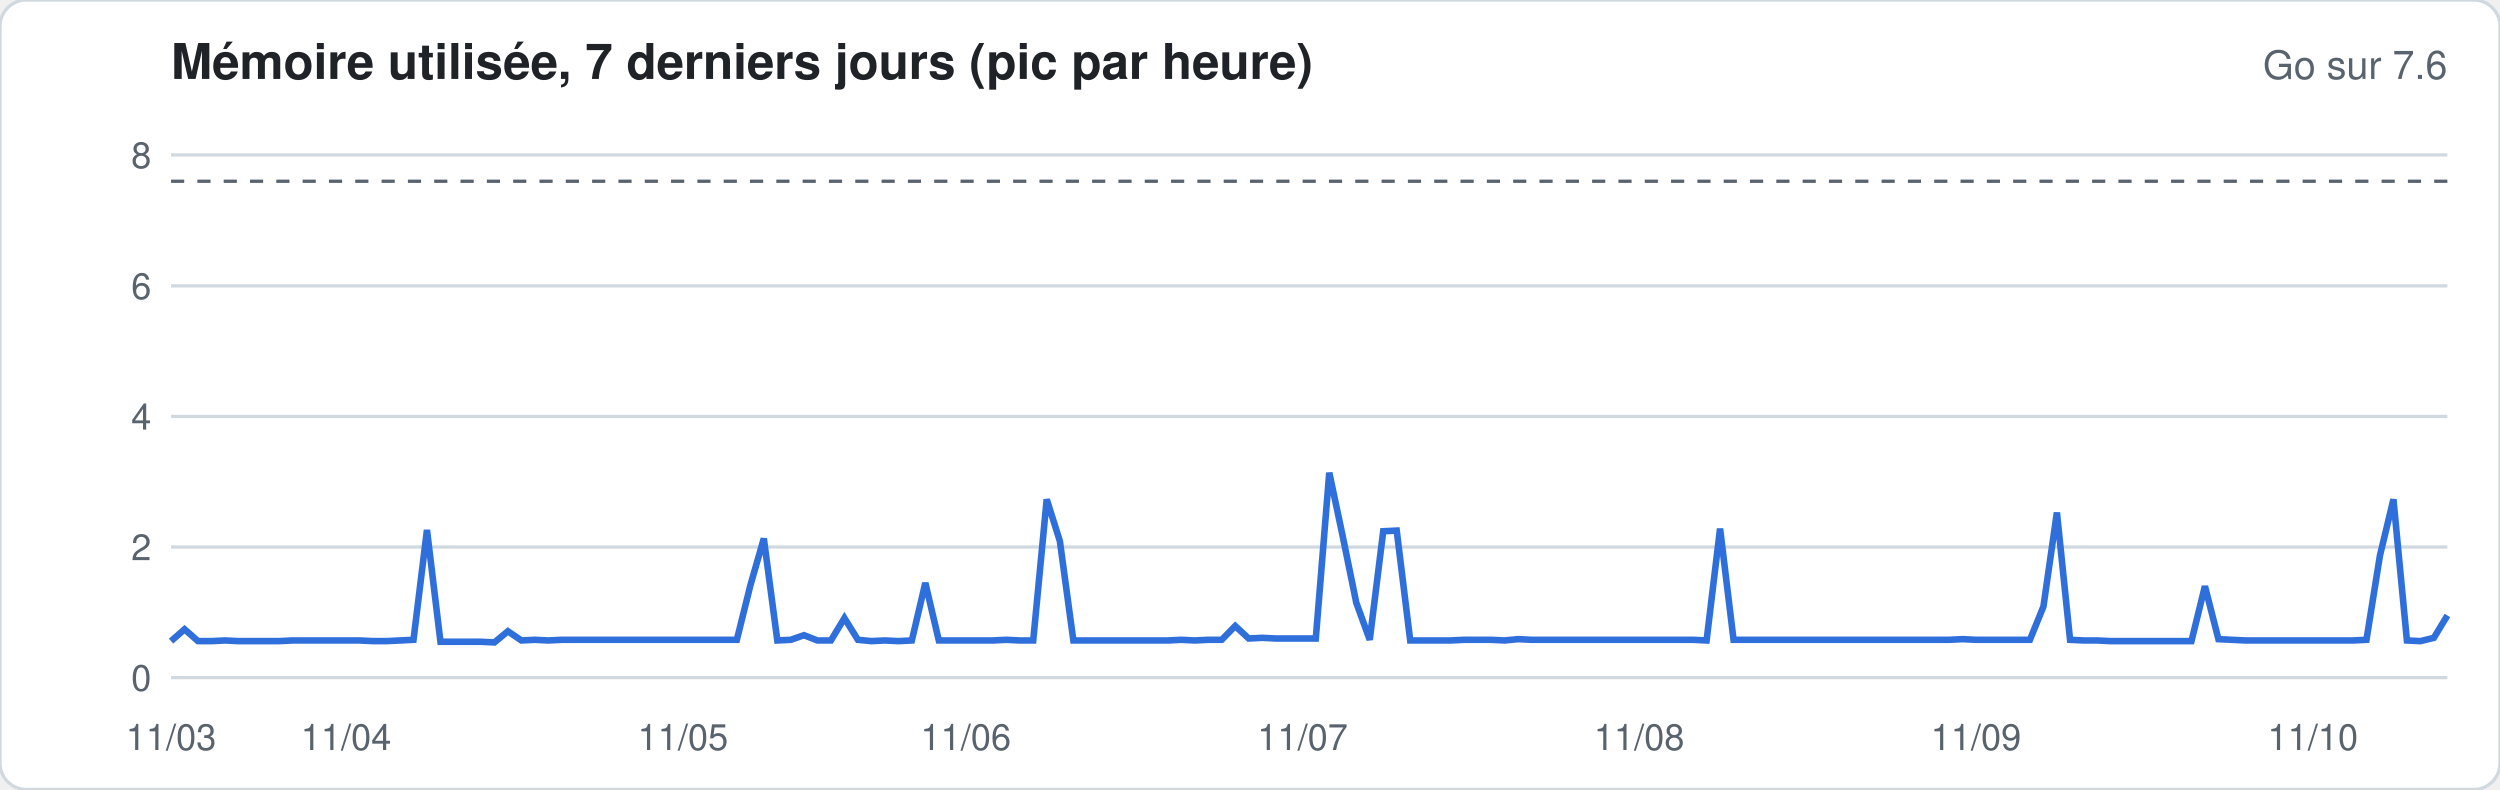
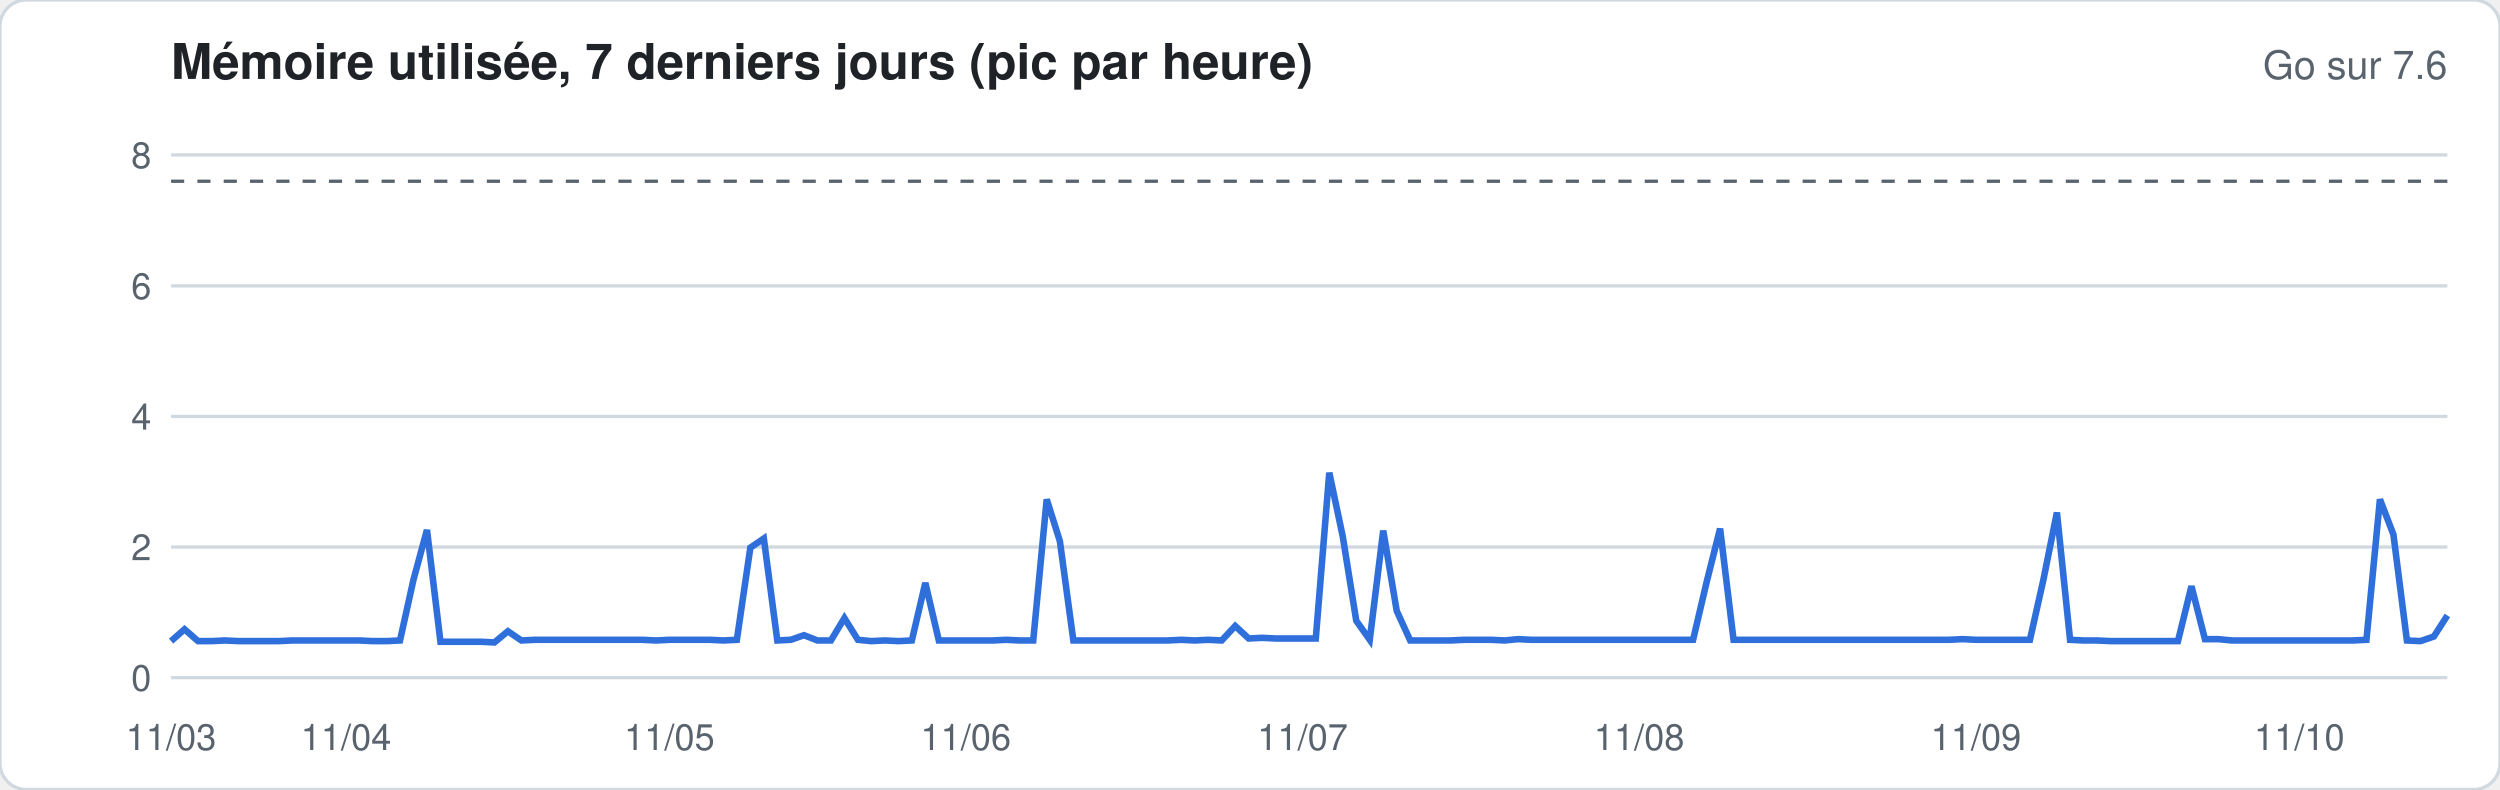
<svg xmlns="http://www.w3.org/2000/svg" width="760" height="240" viewBox="0 0 760 240" font-family="-apple-system,Segoe UI,Helvetica,Arial,sans-serif">
  <rect width="760" height="240" rx="8" fill="#ffffff" stroke="#d1d9e0" />
  <text x="52" y="24" font-size="15" font-weight="600" fill="#1f2328">Mémoire utilisée, 7 derniers jours (pic par heure)</text>
  <text x="744" y="24" font-size="12" fill="#59636e" text-anchor="end">Go sur 7.6</text>
  <line x1="52" x2="744" y1="206.0" y2="206.0" stroke="#d1d9e0" stroke-width="1" />
  <text x="46" y="210.0" font-size="11" fill="#59636e" text-anchor="end">0</text>
  <line x1="52" x2="744" y1="166.3" y2="166.3" stroke="#d1d9e0" stroke-width="1" />
  <text x="46" y="170.3" font-size="11" fill="#59636e" text-anchor="end">2</text>
  <line x1="52" x2="744" y1="126.6" y2="126.6" stroke="#d1d9e0" stroke-width="1" />
  <text x="46" y="130.6" font-size="11" fill="#59636e" text-anchor="end">4</text>
  <line x1="52" x2="744" y1="86.9" y2="86.9" stroke="#d1d9e0" stroke-width="1" />
  <text x="46" y="90.9" font-size="11" fill="#59636e" text-anchor="end">6</text>
  <line x1="52" x2="744" y1="47.1" y2="47.1" stroke="#d1d9e0" stroke-width="1" />
  <text x="46" y="51.1" font-size="11" fill="#59636e" text-anchor="end">8</text>
  <line x1="52" x2="744" y1="55.1" y2="55.1" stroke="#59636e" stroke-dasharray="4 4" />
-   <polyline fill="none" stroke="#2f6fdb" stroke-width="2" points="52.0,194.9 56.1,191.3 60.2,194.9 64.3,194.9 68.4,194.7 72.5,194.9 76.6,194.9 80.7,194.9 84.8,194.9 88.9,194.7 92.9,194.7 97.0,194.7 101.1,194.7 105.2,194.7 109.3,194.7 113.4,194.9 117.5,194.9 121.6,194.7 125.7,194.5 129.8,161.1 133.9,195.1 138.0,195.1 142.1,195.1 146.2,195.1 150.3,195.3 154.4,191.9 158.5,194.7 162.6,194.5 166.7,194.7 170.7,194.5 174.8,194.5 178.9,194.5 183.0,194.5 187.1,194.5 191.2,194.5 195.3,194.5 199.4,194.5 203.5,194.5 207.6,194.5 211.7,194.5 215.8,194.5 219.9,194.5 224.0,194.5 228.1,178.0 232.2,163.7 236.3,194.7 240.4,194.5 244.4,193.1 248.5,194.7 252.6,194.7 256.7,187.9 260.8,194.5 264.9,194.9 269.0,194.7 273.1,194.9 277.2,194.7 281.3,177.2 285.4,194.7 289.5,194.7 293.6,194.7 297.7,194.7 301.8,194.7 305.9,194.5 310.0,194.7 314.1,194.7 318.2,151.8 322.2,164.5 326.3,194.7 330.4,194.7 334.5,194.7 338.6,194.7 342.7,194.7 346.8,194.7 350.9,194.7 355.0,194.7 359.1,194.5 363.2,194.7 367.3,194.5 371.4,194.5 375.5,190.3 379.6,194.1 383.7,193.9 387.8,194.1 391.9,194.1 396.0,194.1 400.0,194.1 404.1,143.7 408.2,163.1 412.3,183.2 416.4,194.5 420.5,161.5 424.6,161.3 428.7,194.7 432.8,194.7 436.9,194.7 441.0,194.7 445.1,194.5 449.2,194.5 453.3,194.5 457.4,194.7 461.5,194.3 465.6,194.5 469.7,194.5 473.8,194.5 477.8,194.5 481.9,194.5 486.0,194.5 490.1,194.5 494.2,194.5 498.3,194.5 502.4,194.5 506.5,194.5 510.6,194.5 514.7,194.5 518.8,194.7 522.9,160.7 527.0,194.5 531.1,194.5 535.2,194.5 539.3,194.5 543.4,194.5 547.5,194.5 551.6,194.5 555.6,194.5 559.7,194.5 563.8,194.5 567.9,194.5 572.0,194.5 576.1,194.5 580.2,194.5 584.3,194.5 588.4,194.5 592.5,194.5 596.6,194.3 600.7,194.5 604.8,194.5 608.9,194.5 613.0,194.5 617.1,194.5 621.2,184.4 625.3,155.8 629.3,194.5 633.4,194.7 637.5,194.7 641.6,194.9 645.7,194.9 649.8,194.9 653.9,194.9 658.0,194.9 662.1,194.9 666.2,194.9 670.3,178.2 674.4,194.3 678.5,194.5 682.6,194.7 686.7,194.7 690.8,194.7 694.9,194.7 699.0,194.7 703.1,194.7 707.1,194.7 711.2,194.7 715.3,194.7 719.4,194.5 723.5,168.9 727.6,151.8 731.7,194.7 735.8,194.9 739.9,193.9 744.0,187.1" />
+   <polyline fill="none" stroke="#2f6fdb" stroke-width="2" points="52.0,194.9 56.1,191.3 60.2,194.9 64.3,194.9 68.4,194.7 72.5,194.9 76.6,194.9 80.7,194.9 84.8,194.9 88.9,194.7 92.9,194.7 97.0,194.7 101.1,194.7 105.2,194.7 109.3,194.7 113.4,194.9 117.5,194.9 121.6,194.7 125.7,176.2 129.8,161.1 133.9,195.1 138.0,195.1 142.1,195.1 146.2,195.1 150.3,195.3 154.4,191.9 158.5,194.7 162.6,194.5 166.7,194.5 170.7,194.5 174.8,194.5 178.9,194.5 183.0,194.5 187.1,194.5 191.2,194.5 195.3,194.5 199.4,194.7 203.5,194.5 207.6,194.5 211.7,194.5 215.8,194.5 219.9,194.7 224.0,194.5 228.1,166.5 232.2,163.7 236.3,194.7 240.4,194.5 244.4,193.1 248.5,194.7 252.6,194.7 256.7,187.9 260.8,194.5 264.9,194.9 269.0,194.7 273.1,194.9 277.2,194.7 281.3,177.2 285.4,194.7 289.5,194.7 293.6,194.7 297.7,194.7 301.8,194.7 305.9,194.5 310.0,194.7 314.1,194.7 318.2,151.8 322.2,164.5 326.3,194.7 330.4,194.7 334.5,194.7 338.6,194.7 342.7,194.7 346.8,194.7 350.9,194.7 355.0,194.7 359.1,194.5 363.2,194.7 367.3,194.5 371.4,194.7 375.5,190.3 379.6,194.1 383.7,193.9 387.8,194.1 391.9,194.1 396.0,194.1 400.0,194.1 404.1,143.7 408.2,163.1 412.3,188.7 416.4,194.5 420.5,161.3 424.6,185.7 428.7,194.7 432.8,194.7 436.9,194.7 441.0,194.7 445.1,194.5 449.2,194.5 453.3,194.5 457.4,194.7 461.5,194.3 465.6,194.5 469.7,194.5 473.8,194.5 477.8,194.5 481.9,194.5 486.0,194.5 490.1,194.5 494.2,194.5 498.3,194.5 502.4,194.5 506.5,194.5 510.6,194.5 514.7,194.5 518.8,177.0 522.9,160.7 527.0,194.5 531.1,194.5 535.2,194.5 539.3,194.5 543.4,194.5 547.5,194.5 551.6,194.5 555.6,194.5 559.7,194.5 563.8,194.5 567.9,194.5 572.0,194.5 576.1,194.5 580.2,194.5 584.3,194.5 588.4,194.5 592.5,194.5 596.6,194.3 600.7,194.5 604.8,194.5 608.9,194.5 613.0,194.5 617.1,194.5 621.2,176.2 625.3,155.8 629.3,194.5 633.4,194.7 637.5,194.7 641.6,194.9 645.7,194.9 649.8,194.9 653.9,194.9 658.0,194.9 662.1,194.9 666.2,178.2 670.3,194.3 674.4,194.3 678.5,194.7 682.6,194.7 686.7,194.7 690.8,194.7 694.9,194.7 699.0,194.7 703.1,194.7 707.1,194.7 711.2,194.7 715.3,194.7 719.4,194.5 723.5,151.8 727.6,162.5 731.7,194.7 735.8,194.9 739.9,193.5 744.0,187.1" />
  <text x="52.0" y="228" font-size="11" fill="#59636e" text-anchor="middle">11/03</text>
  <text x="105.2" y="228" font-size="11" fill="#59636e" text-anchor="middle">11/04</text>
-   <text x="207.6" y="228" font-size="11" fill="#59636e" text-anchor="middle">11/05</text>
+   <text x="203.5" y="228" font-size="11" fill="#59636e" text-anchor="middle">11/05</text>
  <text x="293.6" y="228" font-size="11" fill="#59636e" text-anchor="middle">11/06</text>
  <text x="396.0" y="228" font-size="11" fill="#59636e" text-anchor="middle">11/07</text>
  <text x="498.3" y="228" font-size="11" fill="#59636e" text-anchor="middle">11/08</text>
  <text x="600.7" y="228" font-size="11" fill="#59636e" text-anchor="middle">11/09</text>
-   <text x="703.1" y="228" font-size="11" fill="#59636e" text-anchor="middle">11/10</text>
+   <text x="699.0" y="228" font-size="11" fill="#59636e" text-anchor="middle">11/10</text>
</svg>
